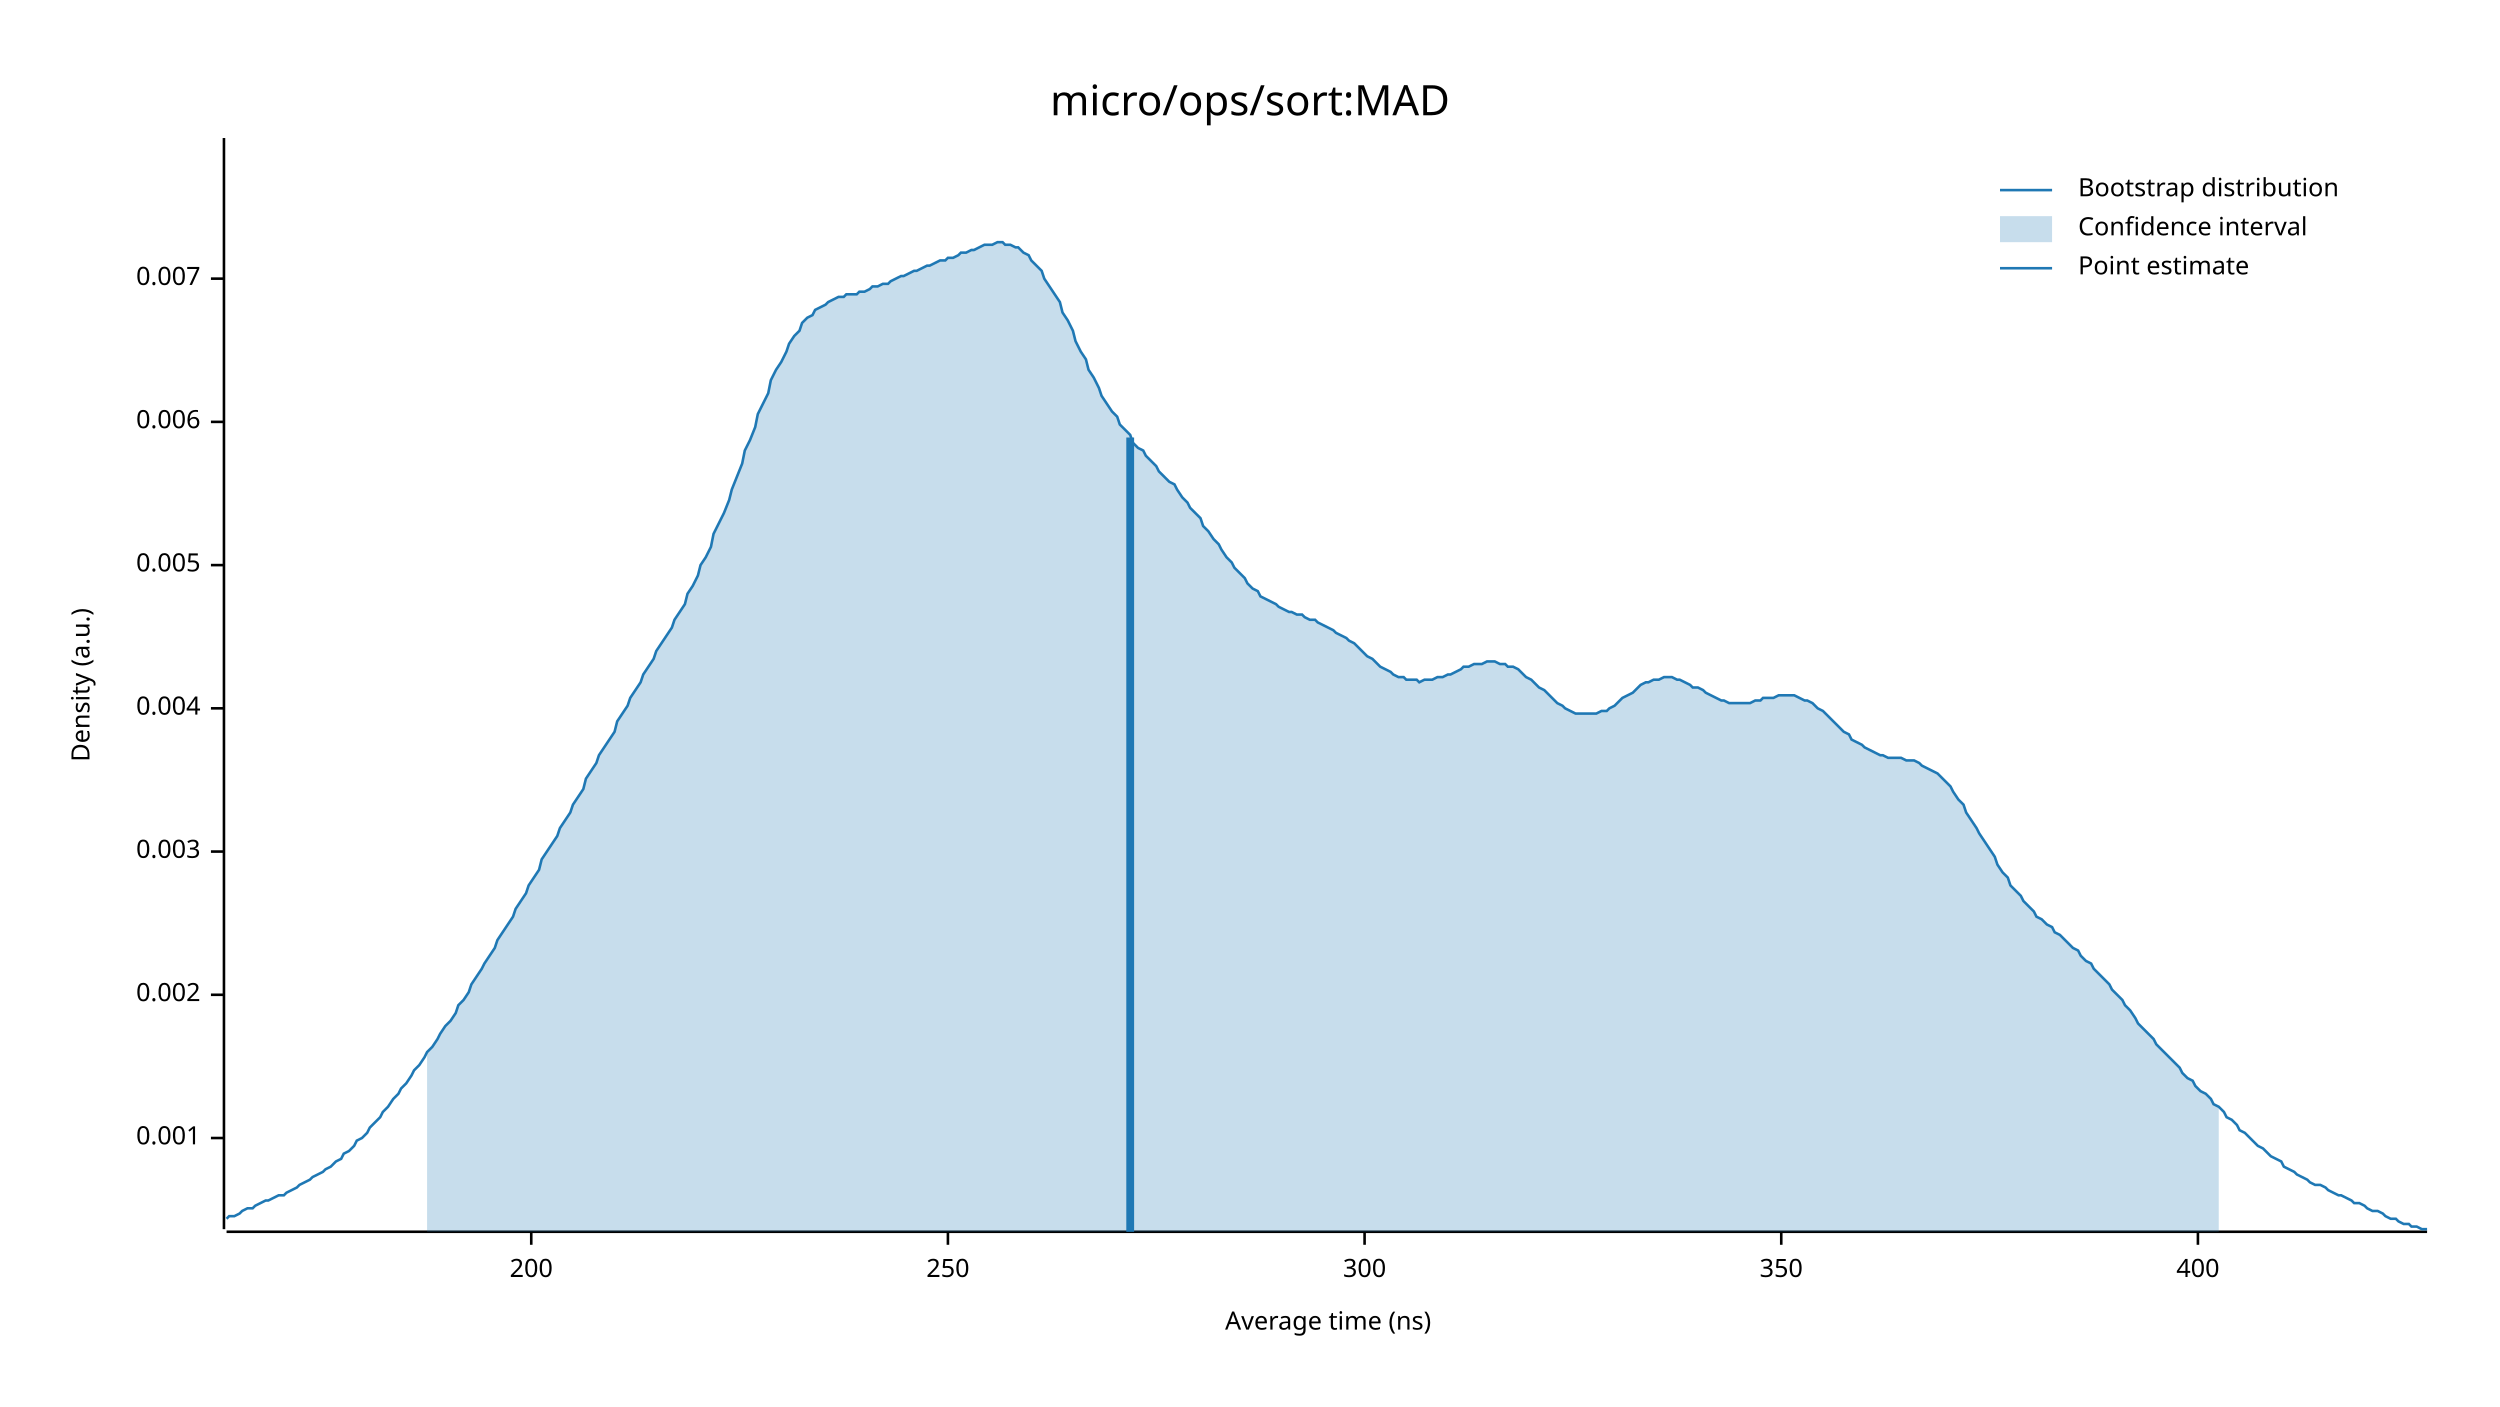
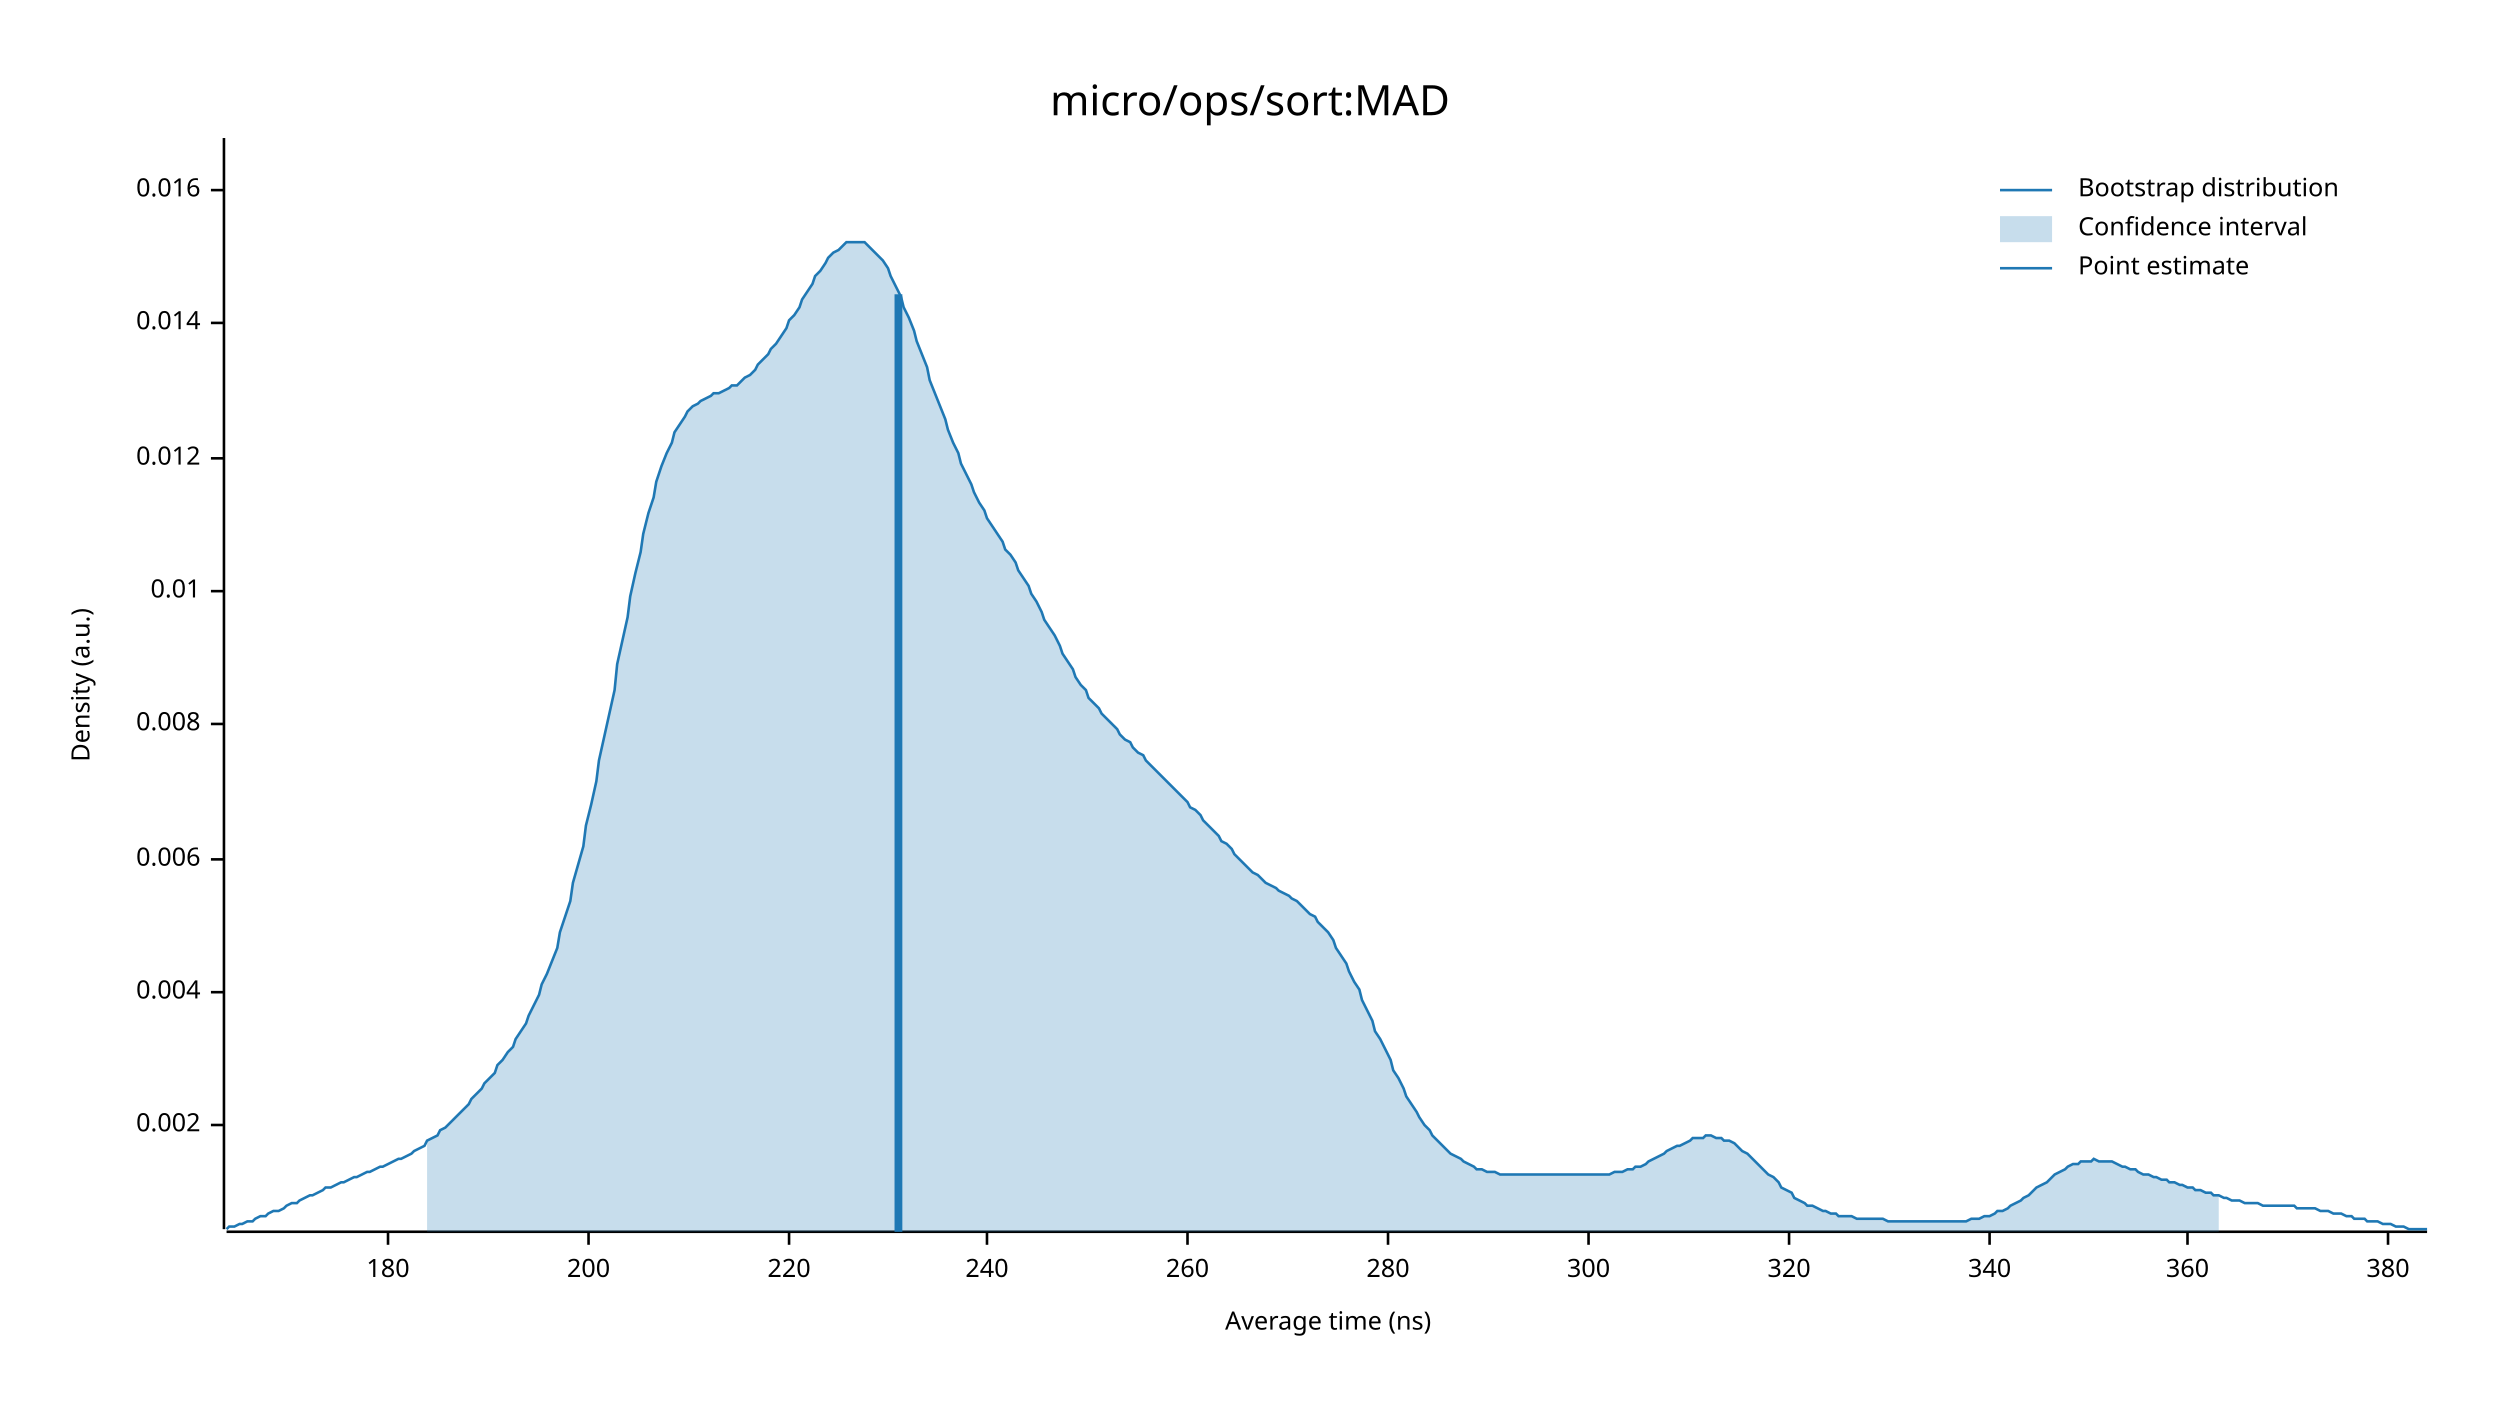
<svg xmlns="http://www.w3.org/2000/svg" width="960" height="540" viewBox="0 0 960 540">
  <text x="480" y="32" dy="0.76em" text-anchor="middle" font-family="sans-serif" font-size="16.129" opacity="1" fill="#000000">
micro/ops/sort:MAD
</text>
  <text x="27" y="263" dy="0.76em" text-anchor="middle" font-family="sans-serif" font-size="9.677" opacity="1" fill="#000000" transform="rotate(270, 27, 263)">
Density (a.u.)
</text>
  <text x="510" y="513" dy="-0.5ex" text-anchor="middle" font-family="sans-serif" font-size="9.677" opacity="1" fill="#000000">
Average time (ns)
</text>
  <polyline fill="none" opacity="1" stroke="#000000" stroke-width="1" points="86,53 86,472 " />
-   <text x="77" y="437" dy="0.5ex" text-anchor="end" font-family="sans-serif" font-size="9.677" opacity="1" fill="#000000">
- 0.001
- </text>
-   <polyline fill="none" opacity="1" stroke="#000000" stroke-width="1" points="81,437 86,437 " />
-   <text x="77" y="382" dy="0.5ex" text-anchor="end" font-family="sans-serif" font-size="9.677" opacity="1" fill="#000000">
+   <text x="77" y="432" dy="0.5ex" text-anchor="end" font-family="sans-serif" font-size="9.677" opacity="1" fill="#000000">
0.002
</text>
-   <polyline fill="none" opacity="1" stroke="#000000" stroke-width="1" points="81,382 86,382 " />
-   <text x="77" y="327" dy="0.5ex" text-anchor="end" font-family="sans-serif" font-size="9.677" opacity="1" fill="#000000">
- 0.003
- </text>
-   <polyline fill="none" opacity="1" stroke="#000000" stroke-width="1" points="81,327 86,327 " />
-   <text x="77" y="272" dy="0.5ex" text-anchor="end" font-family="sans-serif" font-size="9.677" opacity="1" fill="#000000">
+   <polyline fill="none" opacity="1" stroke="#000000" stroke-width="1" points="81,432 86,432 " />
+   <text x="77" y="381" dy="0.5ex" text-anchor="end" font-family="sans-serif" font-size="9.677" opacity="1" fill="#000000">
0.004
</text>
-   <polyline fill="none" opacity="1" stroke="#000000" stroke-width="1" points="81,272 86,272 " />
-   <text x="77" y="217" dy="0.5ex" text-anchor="end" font-family="sans-serif" font-size="9.677" opacity="1" fill="#000000">
- 0.005
- </text>
-   <polyline fill="none" opacity="1" stroke="#000000" stroke-width="1" points="81,217 86,217 " />
-   <text x="77" y="162" dy="0.5ex" text-anchor="end" font-family="sans-serif" font-size="9.677" opacity="1" fill="#000000">
+   <polyline fill="none" opacity="1" stroke="#000000" stroke-width="1" points="81,381 86,381 " />
+   <text x="77" y="330" dy="0.5ex" text-anchor="end" font-family="sans-serif" font-size="9.677" opacity="1" fill="#000000">
0.006
</text>
-   <polyline fill="none" opacity="1" stroke="#000000" stroke-width="1" points="81,162 86,162 " />
-   <text x="77" y="107" dy="0.5ex" text-anchor="end" font-family="sans-serif" font-size="9.677" opacity="1" fill="#000000">
- 0.007
+   <polyline fill="none" opacity="1" stroke="#000000" stroke-width="1" points="81,330 86,330 " />
+   <text x="77" y="278" dy="0.5ex" text-anchor="end" font-family="sans-serif" font-size="9.677" opacity="1" fill="#000000">
+ 0.008
</text>
-   <polyline fill="none" opacity="1" stroke="#000000" stroke-width="1" points="81,107 86,107 " />
+   <polyline fill="none" opacity="1" stroke="#000000" stroke-width="1" points="81,278 86,278 " />
+   <text x="77" y="227" dy="0.5ex" text-anchor="end" font-family="sans-serif" font-size="9.677" opacity="1" fill="#000000">
+ 0.01
+ </text>
+   <polyline fill="none" opacity="1" stroke="#000000" stroke-width="1" points="81,227 86,227 " />
+   <text x="77" y="176" dy="0.5ex" text-anchor="end" font-family="sans-serif" font-size="9.677" opacity="1" fill="#000000">
+ 0.012
+ </text>
+   <polyline fill="none" opacity="1" stroke="#000000" stroke-width="1" points="81,176 86,176 " />
+   <text x="77" y="124" dy="0.5ex" text-anchor="end" font-family="sans-serif" font-size="9.677" opacity="1" fill="#000000">
+ 0.014
+ </text>
+   <polyline fill="none" opacity="1" stroke="#000000" stroke-width="1" points="81,124 86,124 " />
+   <text x="77" y="73" dy="0.5ex" text-anchor="end" font-family="sans-serif" font-size="9.677" opacity="1" fill="#000000">
+ 0.016
+ </text>
+   <polyline fill="none" opacity="1" stroke="#000000" stroke-width="1" points="81,73 86,73 " />
  <polyline fill="none" opacity="1" stroke="#000000" stroke-width="1" points="87,473 932,473 " />
-   <text x="204" y="483" dy="0.76em" text-anchor="middle" font-family="sans-serif" font-size="9.677" opacity="1" fill="#000000">
+   <text x="149" y="483" dy="0.76em" text-anchor="middle" font-family="sans-serif" font-size="9.677" opacity="1" fill="#000000">
+ 180
+ </text>
+   <polyline fill="none" opacity="1" stroke="#000000" stroke-width="1" points="149,473 149,478 " />
+   <text x="226" y="483" dy="0.76em" text-anchor="middle" font-family="sans-serif" font-size="9.677" opacity="1" fill="#000000">
200
</text>
-   <polyline fill="none" opacity="1" stroke="#000000" stroke-width="1" points="204,473 204,478 " />
-   <text x="364" y="483" dy="0.76em" text-anchor="middle" font-family="sans-serif" font-size="9.677" opacity="1" fill="#000000">
- 250
+   <polyline fill="none" opacity="1" stroke="#000000" stroke-width="1" points="226,473 226,478 " />
+   <text x="303" y="483" dy="0.76em" text-anchor="middle" font-family="sans-serif" font-size="9.677" opacity="1" fill="#000000">
+ 220
</text>
-   <polyline fill="none" opacity="1" stroke="#000000" stroke-width="1" points="364,473 364,478 " />
-   <text x="524" y="483" dy="0.76em" text-anchor="middle" font-family="sans-serif" font-size="9.677" opacity="1" fill="#000000">
+   <polyline fill="none" opacity="1" stroke="#000000" stroke-width="1" points="303,473 303,478 " />
+   <text x="379" y="483" dy="0.76em" text-anchor="middle" font-family="sans-serif" font-size="9.677" opacity="1" fill="#000000">
+ 240
+ </text>
+   <polyline fill="none" opacity="1" stroke="#000000" stroke-width="1" points="379,473 379,478 " />
+   <text x="456" y="483" dy="0.76em" text-anchor="middle" font-family="sans-serif" font-size="9.677" opacity="1" fill="#000000">
+ 260
+ </text>
+   <polyline fill="none" opacity="1" stroke="#000000" stroke-width="1" points="456,473 456,478 " />
+   <text x="533" y="483" dy="0.76em" text-anchor="middle" font-family="sans-serif" font-size="9.677" opacity="1" fill="#000000">
+ 280
+ </text>
+   <polyline fill="none" opacity="1" stroke="#000000" stroke-width="1" points="533,473 533,478 " />
+   <text x="610" y="483" dy="0.76em" text-anchor="middle" font-family="sans-serif" font-size="9.677" opacity="1" fill="#000000">
300
</text>
-   <polyline fill="none" opacity="1" stroke="#000000" stroke-width="1" points="524,473 524,478 " />
-   <text x="684" y="483" dy="0.76em" text-anchor="middle" font-family="sans-serif" font-size="9.677" opacity="1" fill="#000000">
- 350
+   <polyline fill="none" opacity="1" stroke="#000000" stroke-width="1" points="610,473 610,478 " />
+   <text x="687" y="483" dy="0.76em" text-anchor="middle" font-family="sans-serif" font-size="9.677" opacity="1" fill="#000000">
+ 320
</text>
-   <polyline fill="none" opacity="1" stroke="#000000" stroke-width="1" points="684,473 684,478 " />
-   <text x="844" y="483" dy="0.76em" text-anchor="middle" font-family="sans-serif" font-size="9.677" opacity="1" fill="#000000">
- 400
+   <polyline fill="none" opacity="1" stroke="#000000" stroke-width="1" points="687,473 687,478 " />
+   <text x="764" y="483" dy="0.76em" text-anchor="middle" font-family="sans-serif" font-size="9.677" opacity="1" fill="#000000">
+ 340
</text>
-   <polyline fill="none" opacity="1" stroke="#000000" stroke-width="1" points="844,473 844,478 " />
-   <polyline fill="none" opacity="1" stroke="#1F78B4" stroke-width="1" points="87,468 88,467 90,467 92,466 93,465 95,464 97,464 98,463 100,462 102,461 103,461 105,460 107,459 109,459 110,458 112,457 114,456 115,455 117,454 119,453 120,452 122,451 124,450 125,449 127,448 129,446 131,445 132,443 134,442 136,440 137,438 139,437 141,435 142,433 144,431 146,429 147,427 149,425 151,422 153,420 154,418 156,416 158,413 159,411 161,409 163,406 164,404 166,402 168,399 169,397 171,394 173,392 175,389 176,386 178,384 180,381 181,378 183,375 185,372 186,370 188,367 190,364 191,361 193,358 195,355 197,352 198,349 200,346 202,343 203,340 205,337 207,334 208,330 210,327 212,324 214,321 215,318 217,315 219,312 220,309 222,306 224,303 225,299 227,296 229,293 230,290 232,287 234,284 236,281 237,277 239,274 241,271 242,268 244,265 246,262 247,259 249,256 251,253 252,250 254,247 256,244 258,241 259,238 261,235 263,232 264,228 266,225 268,221 269,217 271,214 273,210 274,205 276,201 278,197 280,192 281,188 283,183 285,178 286,173 288,169 290,164 291,159 293,155 295,151 296,146 298,142 300,139 302,135 303,132 305,129 307,127 308,124 310,122 312,121 313,119 315,118 317,117 318,116 320,115 322,114 324,114 325,113 327,113 329,113 330,112 332,112 334,111 335,110 337,110 339,109 341,109 342,108 344,107 346,106 347,106 349,105 351,104 352,104 354,103 356,102 357,102 359,101 361,100 363,100 364,99 366,99 368,98 369,97 371,97 373,96 374,96 376,95 378,94 379,94 381,94 383,93 385,93 386,94 388,94 390,95 391,95 393,97 395,98 396,100 398,102 400,104 401,107 403,110 405,113 407,116 408,120 410,123 412,127 413,131 415,135 417,138 418,142 420,145 422,149 423,152 425,155 427,158 429,160 430,163 432,165 434,167 435,170 437,172 439,173 440,175 442,177 444,179 445,181 447,183 449,185 451,186 452,188 454,191 456,193 457,195 459,197 461,199 462,202 464,204 466,207 468,209 469,211 471,214 473,216 474,218 476,220 478,222 479,224 481,226 483,227 484,229 486,230 488,231 490,232 491,233 493,234 495,235 496,235 498,236 500,236 501,237 503,238 505,238 506,239 508,240 510,241 512,242 513,243 515,244 517,245 518,246 520,247 522,249 523,250 525,252 527,253 528,254 530,256 532,257 534,258 535,259 537,260 539,260 540,261 542,261 544,261 545,262 547,261 549,261 550,261 552,260 554,260 556,259 557,259 559,258 561,257 562,256 564,256 566,255 567,255 569,255 571,254 573,254 574,254 576,255 578,255 579,256 581,256 583,257 584,258 586,260 588,261 589,262 591,264 593,265 595,267 596,268 598,270 600,271 601,272 603,273 605,274 606,274 608,274 610,274 611,274 613,274 615,273 617,273 618,272 620,271 622,269 623,268 625,267 627,266 628,265 630,263 632,262 633,262 635,261 637,261 639,260 640,260 642,260 644,261 645,261 647,262 649,263 650,264 652,264 654,265 655,266 657,267 659,268 661,269 662,269 664,270 666,270 667,270 669,270 671,270 672,270 674,269 676,269 677,268 679,268 681,268 683,267 684,267 686,267 688,267 689,267 691,268 693,269 694,269 696,270 698,272 700,273 701,274 703,276 705,278 706,279 708,281 710,282 711,284 713,285 715,286 716,287 718,288 720,289 722,290 723,290 725,291 727,291 728,291 730,291 732,292 733,292 735,292 737,293 738,294 740,295 742,296 744,297 745,298 747,300 749,302 750,304 752,307 754,309 755,312 757,315 759,318 760,320 762,323 764,326 766,329 767,332 769,335 771,337 772,340 774,342 776,344 777,346 779,348 781,350 782,352 784,353 786,355 788,356 789,358 791,359 793,361 794,362 796,364 798,365 799,367 801,369 803,370 804,372 806,374 808,376 810,378 811,380 813,382 815,384 816,386 818,388 820,391 821,393 823,395 825,397 827,399 828,401 830,403 832,405 833,406 835,408 837,410 838,412 840,414 842,415 843,417 845,419 847,420 849,422 850,424 852,425 854,427 855,429 857,430 859,432 860,434 862,435 864,437 865,438 867,440 869,441 871,443 872,444 874,445 876,446 877,448 879,449 881,450 882,451 884,452 886,453 887,454 889,455 891,455 893,456 894,457 896,458 898,459 899,459 901,460 903,461 904,462 906,462 908,463 909,464 911,465 913,465 915,466 916,467 918,468 920,468 921,469 923,470 925,470 926,471 928,471 930,472 932,472 " />
-   <polygon opacity="0.25" fill="#1F78B4" points="164,404 166,402 168,399 169,397 171,394 173,392 175,389 176,386 178,384 180,381 181,378 183,375 185,372 186,370 188,367 190,364 191,361 193,358 195,355 197,352 198,349 200,346 202,343 203,340 205,337 207,334 208,330 210,327 212,324 214,321 215,318 217,315 219,312 220,309 222,306 224,303 225,299 227,296 229,293 230,290 232,287 234,284 236,281 237,277 239,274 241,271 242,268 244,265 246,262 247,259 249,256 251,253 252,250 254,247 256,244 258,241 259,238 261,235 263,232 264,228 266,225 268,221 269,217 271,214 273,210 274,205 276,201 278,197 280,192 281,188 283,183 285,178 286,173 288,169 290,164 291,159 293,155 295,151 296,146 298,142 300,139 302,135 303,132 305,129 307,127 308,124 310,122 312,121 313,119 315,118 317,117 318,116 320,115 322,114 324,114 325,113 327,113 329,113 330,112 332,112 334,111 335,110 337,110 339,109 341,109 342,108 344,107 346,106 347,106 349,105 351,104 352,104 354,103 356,102 357,102 359,101 361,100 363,100 364,99 366,99 368,98 369,97 371,97 373,96 374,96 376,95 378,94 379,94 381,94 383,93 385,93 386,94 388,94 390,95 391,95 393,97 395,98 396,100 398,102 400,104 401,107 403,110 405,113 407,116 408,120 410,123 412,127 413,131 415,135 417,138 418,142 420,145 422,149 423,152 425,155 427,158 429,160 430,163 432,165 434,167 435,170 437,172 439,173 440,175 442,177 444,179 445,181 447,183 449,185 451,186 452,188 454,191 456,193 457,195 459,197 461,199 462,202 464,204 466,207 468,209 469,211 471,214 473,216 474,218 476,220 478,222 479,224 481,226 483,227 484,229 486,230 488,231 490,232 491,233 493,234 495,235 496,235 498,236 500,236 501,237 503,238 505,238 506,239 508,240 510,241 512,242 513,243 515,244 517,245 518,246 520,247 522,249 523,250 525,252 527,253 528,254 530,256 532,257 534,258 535,259 537,260 539,260 540,261 542,261 544,261 545,262 547,261 549,261 550,261 552,260 554,260 556,259 557,259 559,258 561,257 562,256 564,256 566,255 567,255 569,255 571,254 573,254 574,254 576,255 578,255 579,256 581,256 583,257 584,258 586,260 588,261 589,262 591,264 593,265 595,267 596,268 598,270 600,271 601,272 603,273 605,274 606,274 608,274 610,274 611,274 613,274 615,273 617,273 618,272 620,271 622,269 623,268 625,267 627,266 628,265 630,263 632,262 633,262 635,261 637,261 639,260 640,260 642,260 644,261 645,261 647,262 649,263 650,264 652,264 654,265 655,266 657,267 659,268 661,269 662,269 664,270 666,270 667,270 669,270 671,270 672,270 674,269 676,269 677,268 679,268 681,268 683,267 684,267 686,267 688,267 689,267 691,268 693,269 694,269 696,270 698,272 700,273 701,274 703,276 705,278 706,279 708,281 710,282 711,284 713,285 715,286 716,287 718,288 720,289 722,290 723,290 725,291 727,291 728,291 730,291 732,292 733,292 735,292 737,293 738,294 740,295 742,296 744,297 745,298 747,300 749,302 750,304 752,307 754,309 755,312 757,315 759,318 760,320 762,323 764,326 766,329 767,332 769,335 771,337 772,340 774,342 776,344 777,346 779,348 781,350 782,352 784,353 786,355 788,356 789,358 791,359 793,361 794,362 796,364 798,365 799,367 801,369 803,370 804,372 806,374 808,376 810,378 811,380 813,382 815,384 816,386 818,388 820,391 821,393 823,395 825,397 827,399 828,401 830,403 832,405 833,406 835,408 837,410 838,412 840,414 842,415 843,417 845,419 847,420 849,422 850,424 852,425 852,473 164,473 " />
-   <polyline fill="none" opacity="1" stroke="#1F78B4" stroke-width="3" points="434,473 434,168 " />
+   <polyline fill="none" opacity="1" stroke="#000000" stroke-width="1" points="764,473 764,478 " />
+   <text x="840" y="483" dy="0.76em" text-anchor="middle" font-family="sans-serif" font-size="9.677" opacity="1" fill="#000000">
+ 360
+ </text>
+   <polyline fill="none" opacity="1" stroke="#000000" stroke-width="1" points="840,473 840,478 " />
+   <text x="917" y="483" dy="0.76em" text-anchor="middle" font-family="sans-serif" font-size="9.677" opacity="1" fill="#000000">
+ 380
+ </text>
+   <polyline fill="none" opacity="1" stroke="#000000" stroke-width="1" points="917,473 917,478 " />
+   <polyline fill="none" opacity="1" stroke="#1F78B4" stroke-width="1" points="87,472 88,471 90,471 92,470 93,470 95,469 97,469 98,468 100,467 102,467 103,466 105,465 107,465 109,464 110,463 112,462 114,462 115,461 117,460 119,459 120,459 122,458 124,457 125,456 127,456 129,455 131,454 132,454 134,453 136,452 137,452 139,451 141,450 142,450 144,449 146,448 147,448 149,447 151,446 153,445 154,445 156,444 158,443 159,442 161,441 163,440 164,438 166,437 168,436 169,434 171,433 173,431 175,429 176,428 178,426 180,424 181,422 183,420 185,418 186,416 188,414 190,412 191,409 193,407 195,404 197,402 198,399 200,396 202,393 203,390 205,386 207,382 208,378 210,374 212,369 214,364 215,358 217,352 219,346 220,339 222,332 224,325 225,317 227,309 229,300 230,292 232,283 234,274 236,265 237,255 239,246 241,237 242,229 244,220 246,212 247,205 249,197 251,191 252,185 254,179 256,174 258,170 259,166 261,163 263,160 264,158 266,156 268,155 269,154 271,153 273,152 274,151 276,151 278,150 280,149 281,148 283,148 285,146 286,145 288,144 290,142 291,140 293,138 295,136 296,134 298,132 300,129 302,126 303,123 305,121 307,118 308,115 310,112 312,109 313,106 315,104 317,101 318,99 320,97 322,96 324,94 325,93 327,93 329,93 330,93 332,93 334,95 335,96 337,98 339,100 341,103 342,106 344,110 346,114 347,118 349,122 351,127 352,131 354,136 356,141 357,146 359,151 361,156 363,161 364,165 366,170 368,174 369,178 371,182 373,186 374,189 376,193 378,196 379,199 381,202 383,205 385,208 386,211 388,213 390,216 391,219 393,222 395,225 396,228 398,231 400,235 401,238 403,241 405,244 407,248 408,251 410,254 412,257 413,260 415,263 417,265 418,268 420,270 422,272 423,274 425,276 427,278 429,280 430,282 432,284 434,285 435,287 437,289 439,290 440,292 442,294 444,296 445,297 447,299 449,301 451,303 452,304 454,306 456,308 457,310 459,311 461,313 462,315 464,317 466,319 468,321 469,323 471,324 473,326 474,328 476,330 478,332 479,333 481,335 483,336 484,337 486,339 488,340 490,341 491,342 493,343 495,344 496,345 498,346 500,348 501,349 503,351 505,352 506,354 508,356 510,358 512,361 513,364 515,367 517,370 518,373 520,377 522,380 523,384 525,388 527,392 528,396 530,399 532,403 534,407 535,411 537,414 539,418 540,421 542,424 544,427 545,429 547,432 549,434 550,436 552,438 554,440 556,442 557,443 559,444 561,445 562,446 564,447 566,448 567,449 569,449 571,450 573,450 574,450 576,451 578,451 579,451 581,451 583,451 584,451 586,451 588,451 589,451 591,451 593,451 595,451 596,451 598,451 600,451 601,451 603,451 605,451 606,451 608,451 610,451 611,451 613,451 615,451 617,451 618,451 620,450 622,450 623,450 625,449 627,449 628,448 630,448 632,447 633,446 635,445 637,444 639,443 640,442 642,441 644,440 645,440 647,439 649,438 650,437 652,437 654,437 655,436 657,436 659,437 661,437 662,438 664,438 666,439 667,440 669,442 671,443 672,444 674,446 676,448 677,449 679,451 681,452 683,454 684,456 686,457 688,458 689,460 691,461 693,462 694,463 696,463 698,464 700,465 701,465 703,466 705,466 706,467 708,467 710,467 711,467 713,468 715,468 716,468 718,468 720,468 722,468 723,468 725,469 727,469 728,469 730,469 732,469 733,469 735,469 737,469 738,469 740,469 742,469 744,469 745,469 747,469 749,469 750,469 752,469 754,469 755,469 757,468 759,468 760,468 762,467 764,467 766,466 767,465 769,465 771,464 772,463 774,462 776,461 777,460 779,459 781,457 782,456 784,455 786,454 788,452 789,451 791,450 793,449 794,448 796,447 798,447 799,446 801,446 803,446 804,445 806,446 808,446 810,446 811,446 813,447 815,448 816,448 818,449 820,449 821,450 823,451 825,451 827,452 828,452 830,453 832,453 833,454 835,454 837,455 838,455 840,456 842,456 843,457 845,457 847,458 849,458 850,459 852,459 854,460 855,460 857,461 859,461 860,461 862,462 864,462 865,462 867,462 869,463 871,463 872,463 874,463 876,463 877,463 879,463 881,463 882,464 884,464 886,464 887,464 889,464 891,465 893,465 894,465 896,466 898,466 899,466 901,467 903,467 904,468 906,468 908,468 909,469 911,469 913,469 915,470 916,470 918,470 920,471 921,471 923,471 925,472 926,472 928,472 930,472 932,472 " />
+   <polygon opacity="0.25" fill="#1F78B4" points="164,438 166,437 168,436 169,434 171,433 173,431 175,429 176,428 178,426 180,424 181,422 183,420 185,418 186,416 188,414 190,412 191,409 193,407 195,404 197,402 198,399 200,396 202,393 203,390 205,386 207,382 208,378 210,374 212,369 214,364 215,358 217,352 219,346 220,339 222,332 224,325 225,317 227,309 229,300 230,292 232,283 234,274 236,265 237,255 239,246 241,237 242,229 244,220 246,212 247,205 249,197 251,191 252,185 254,179 256,174 258,170 259,166 261,163 263,160 264,158 266,156 268,155 269,154 271,153 273,152 274,151 276,151 278,150 280,149 281,148 283,148 285,146 286,145 288,144 290,142 291,140 293,138 295,136 296,134 298,132 300,129 302,126 303,123 305,121 307,118 308,115 310,112 312,109 313,106 315,104 317,101 318,99 320,97 322,96 324,94 325,93 327,93 329,93 330,93 332,93 334,95 335,96 337,98 339,100 341,103 342,106 344,110 346,114 347,118 349,122 351,127 352,131 354,136 356,141 357,146 359,151 361,156 363,161 364,165 366,170 368,174 369,178 371,182 373,186 374,189 376,193 378,196 379,199 381,202 383,205 385,208 386,211 388,213 390,216 391,219 393,222 395,225 396,228 398,231 400,235 401,238 403,241 405,244 407,248 408,251 410,254 412,257 413,260 415,263 417,265 418,268 420,270 422,272 423,274 425,276 427,278 429,280 430,282 432,284 434,285 435,287 437,289 439,290 440,292 442,294 444,296 445,297 447,299 449,301 451,303 452,304 454,306 456,308 457,310 459,311 461,313 462,315 464,317 466,319 468,321 469,323 471,324 473,326 474,328 476,330 478,332 479,333 481,335 483,336 484,337 486,339 488,340 490,341 491,342 493,343 495,344 496,345 498,346 500,348 501,349 503,351 505,352 506,354 508,356 510,358 512,361 513,364 515,367 517,370 518,373 520,377 522,380 523,384 525,388 527,392 528,396 530,399 532,403 534,407 535,411 537,414 539,418 540,421 542,424 544,427 545,429 547,432 549,434 550,436 552,438 554,440 556,442 557,443 559,444 561,445 562,446 564,447 566,448 567,449 569,449 571,450 573,450 574,450 576,451 578,451 579,451 581,451 583,451 584,451 586,451 588,451 589,451 591,451 593,451 595,451 596,451 598,451 600,451 601,451 603,451 605,451 606,451 608,451 610,451 611,451 613,451 615,451 617,451 618,451 620,450 622,450 623,450 625,449 627,449 628,448 630,448 632,447 633,446 635,445 637,444 639,443 640,442 642,441 644,440 645,440 647,439 649,438 650,437 652,437 654,437 655,436 657,436 659,437 661,437 662,438 664,438 666,439 667,440 669,442 671,443 672,444 674,446 676,448 677,449 679,451 681,452 683,454 684,456 686,457 688,458 689,460 691,461 693,462 694,463 696,463 698,464 700,465 701,465 703,466 705,466 706,467 708,467 710,467 711,467 713,468 715,468 716,468 718,468 720,468 722,468 723,468 725,469 727,469 728,469 730,469 732,469 733,469 735,469 737,469 738,469 740,469 742,469 744,469 745,469 747,469 749,469 750,469 752,469 754,469 755,469 757,468 759,468 760,468 762,467 764,467 766,466 767,465 769,465 771,464 772,463 774,462 776,461 777,460 779,459 781,457 782,456 784,455 786,454 788,452 789,451 791,450 793,449 794,448 796,447 798,447 799,446 801,446 803,446 804,445 806,446 808,446 810,446 811,446 813,447 815,448 816,448 818,449 820,449 821,450 823,451 825,451 827,452 828,452 830,453 832,453 833,454 835,454 837,455 838,455 840,456 842,456 843,457 845,457 847,458 849,458 850,459 852,459 852,473 164,473 " />
+   <polyline fill="none" opacity="1" stroke="#1F78B4" stroke-width="3" points="345,473 345,113 " />
  <text x="798" y="68" dy="0.76em" text-anchor="start" font-family="sans-serif" font-size="9.677" opacity="1" fill="#000000">
Bootstrap distribution
</text>
  <text x="798" y="83" dy="0.76em" text-anchor="start" font-family="sans-serif" font-size="9.677" opacity="1" fill="#000000">
Confidence interval
</text>
  <text x="798" y="98" dy="0.76em" text-anchor="start" font-family="sans-serif" font-size="9.677" opacity="1" fill="#000000">
Point estimate
</text>
  <polyline fill="none" opacity="1" stroke="#1F78B4" stroke-width="1" points="768,73 788,73 " />
  <rect x="768" y="83" width="20" height="10" opacity="0.25" fill="#1F78B4" stroke="none" />
  <polyline fill="none" opacity="1" stroke="#1F78B4" stroke-width="1" points="768,103 788,103 " />
</svg>
